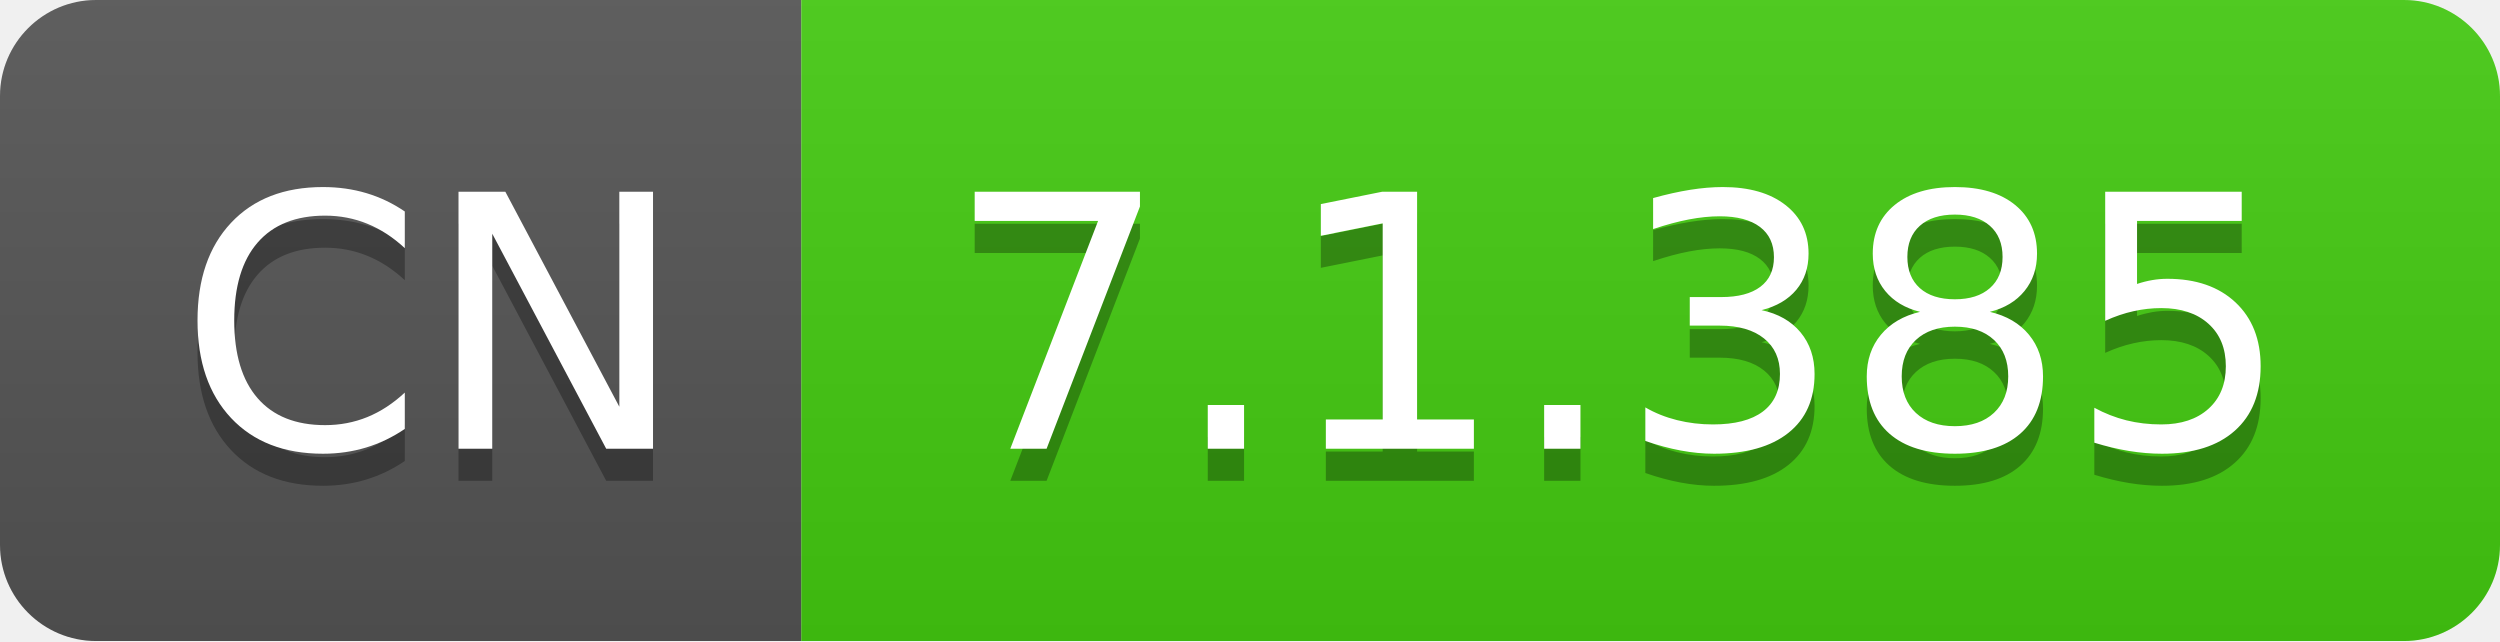
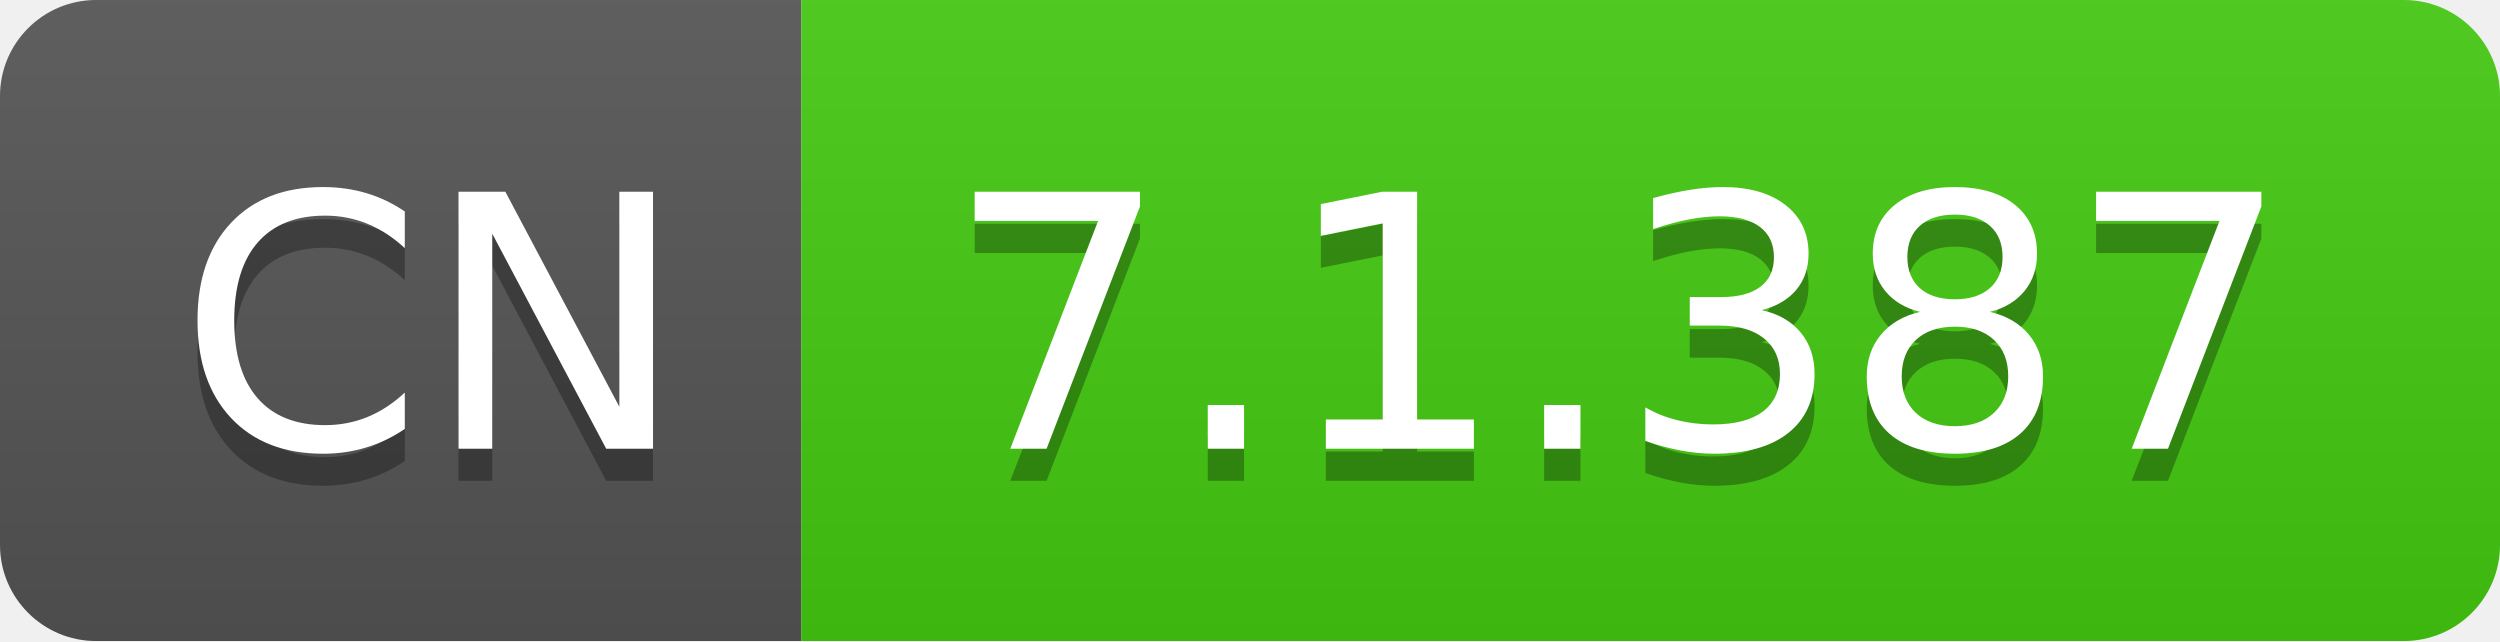
- <svg xmlns="http://www.w3.org/2000/svg" width="78" height="20" role="img" aria-label="CN: 7.1.385">
+ <svg xmlns="http://www.w3.org/2000/svg" width="78" height="20" role="img" aria-label="CN: 7.1.387">
  <linearGradient id="s" x2="0" y2="100%">
    <stop offset="0" stop-color="#bbb" stop-opacity=".1" />
    <stop offset="1" stop-opacity=".1" />
  </linearGradient>
  <clipPath id="r">
    <rect width="78" height="20" rx="3" fill="#fff" />
  </clipPath>
  <g clip-path="url(#r)">
    <rect width="25" height="20" fill="#555" />
    <rect x="25" width="53" height="20" fill="#4c1" />
    <rect width="78" height="20" fill="url(#s)" />
  </g>
  <g fill="#fff" text-anchor="middle" font-family="Verdana,Geneva,DejaVu Sans,sans-serif" text-rendering="geometricPrecision" font-size="110">
    <text aria-hidden="true" x="135" y="150" fill="#010101" fill-opacity=".3" transform="scale(.1)" textLength="150">CN</text>
    <text x="135" y="140" transform="scale(.1)" fill="#fff" textLength="150">CN</text>
-     <text aria-hidden="true" x="505" y="150" fill="#010101" fill-opacity=".3" transform="scale(.1)" textLength="430">7.1.385</text>
-     <text x="505" y="140" transform="scale(.1)" fill="#fff" textLength="430">7.1.385</text>
+     <text aria-hidden="true" x="505" y="150" fill="#010101" fill-opacity=".3" transform="scale(.1)" textLength="430">7.1.387</text>
+     <text x="505" y="140" transform="scale(.1)" fill="#fff" textLength="430">7.1.387</text>
  </g>
</svg>
